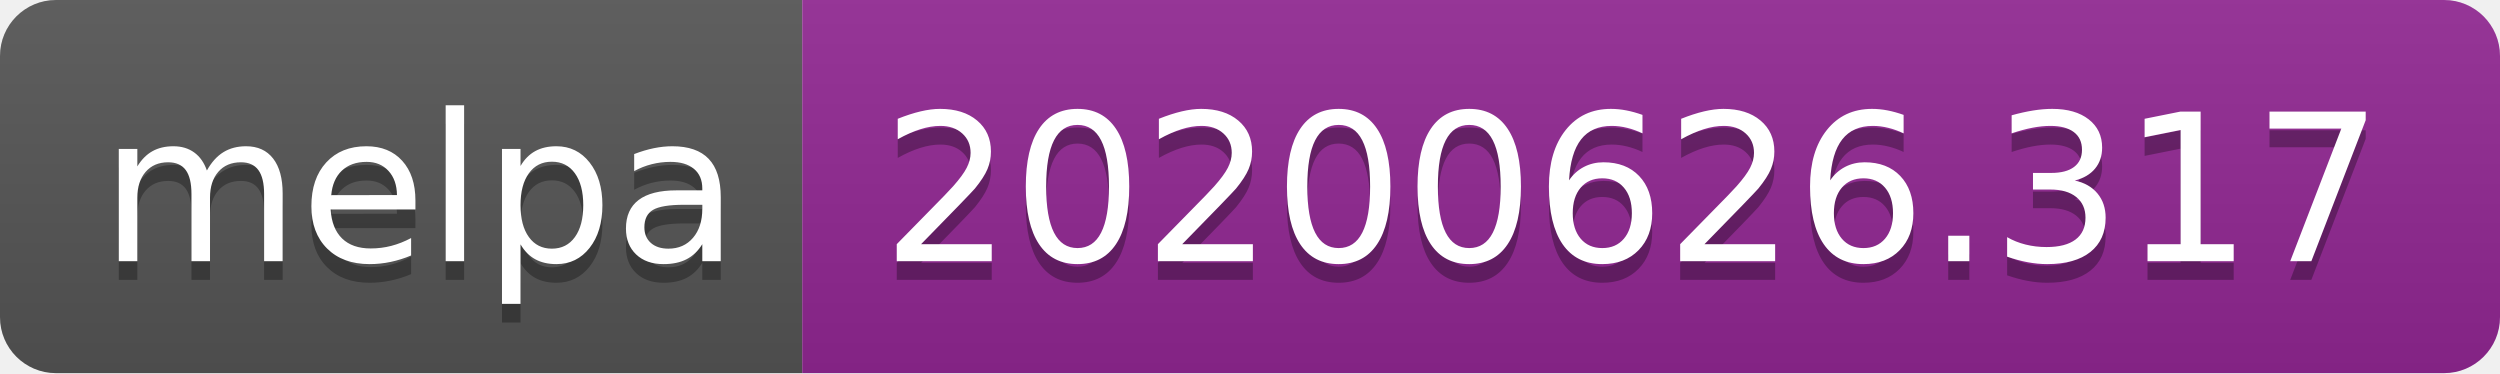
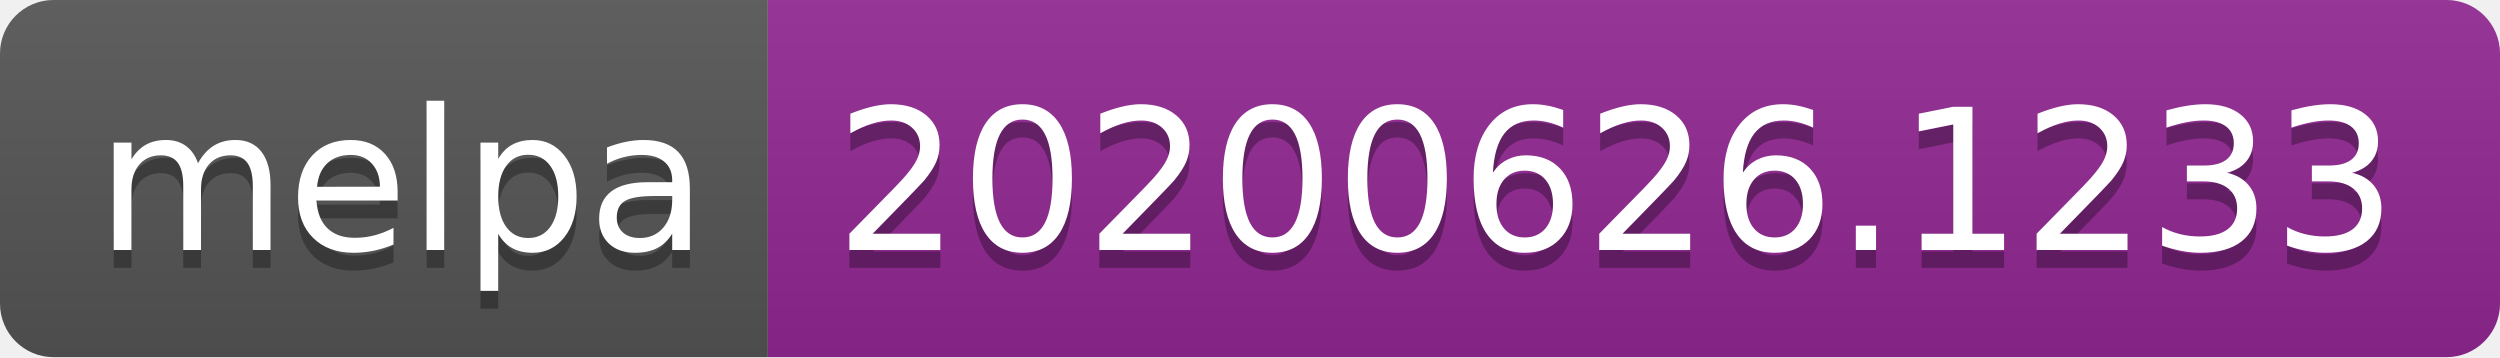
- <svg xmlns="http://www.w3.org/2000/svg" width="134" height="20">
+ <svg xmlns="http://www.w3.org/2000/svg" width="140" height="20">
  <linearGradient id="s" x2="0" y2="100%">
    <stop offset="0" stop-color="#bbb" stop-opacity=".1" />
    <stop offset="1" stop-opacity=".1" />
  </linearGradient>
  <clipPath id="r">
-     <rect width="134" height="20" rx="3" fill="#fff" />
+     <rect width="140" height="20" rx="3" fill="#fff" />
  </clipPath>
  <g clip-path="url(#r)">
    <rect width="43" height="20" fill="#555" />
-     <rect x="43" width="91" height="20" fill="#922793" />
-     <rect width="134" height="20" fill="url(#s)" />
+     <rect x="43" width="97" height="20" fill="#922793" />
+     <rect width="140" height="20" fill="url(#s)" />
  </g>
  <g fill="#fff" text-anchor="middle" font-family="Verdana,Geneva,DejaVu Sans,sans-serif" text-rendering="geometricPrecision" font-size="110">
    <text x="225" y="150" fill="#010101" fill-opacity=".3" transform="scale(.1)" textLength="330">melpa</text>
    <text x="225" y="140" transform="scale(.1)" textLength="330">melpa</text>
-     <text x="875" y="150" fill="#010101" fill-opacity=".3" transform="scale(.1)" textLength="810">20200626.317</text>
-     <text x="875" y="140" transform="scale(.1)" textLength="810">20200626.317</text>
+     <text x="905" y="150" fill="#010101" fill-opacity=".3" transform="scale(.1)" textLength="870">20200626.1233</text>
+     <text x="905" y="140" transform="scale(.1)" textLength="870">20200626.1233</text>
  </g>
</svg>
